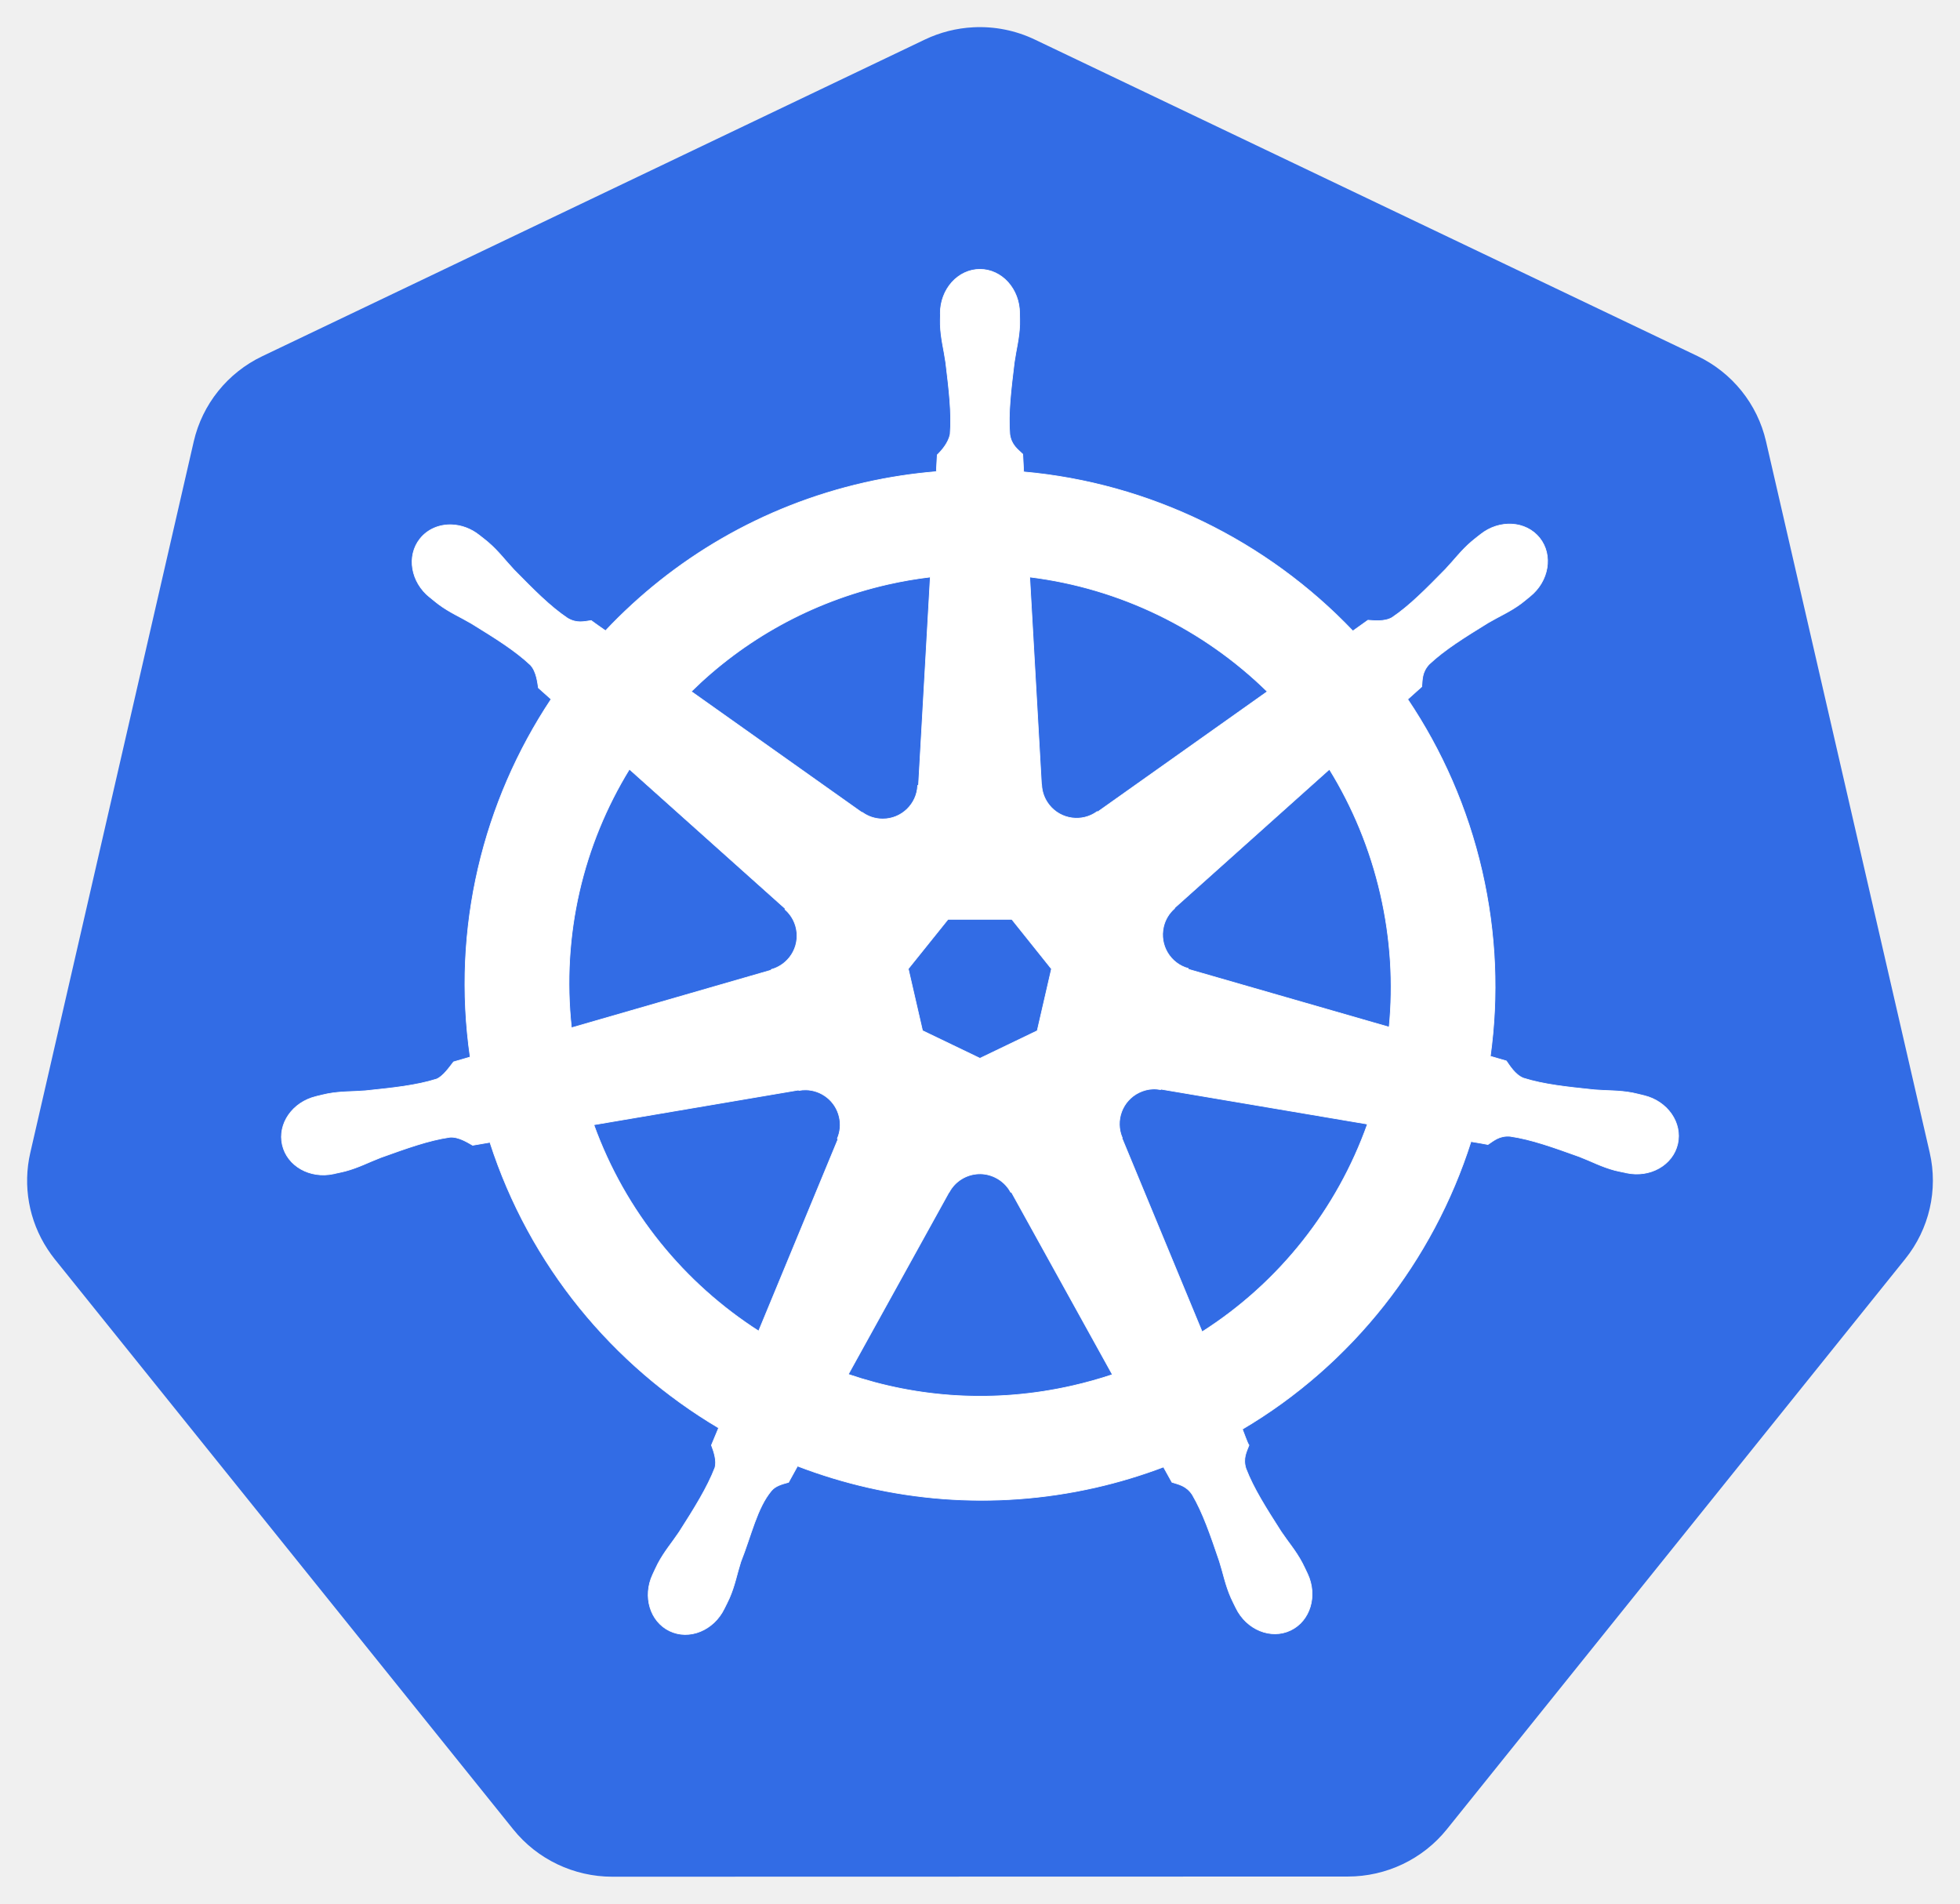
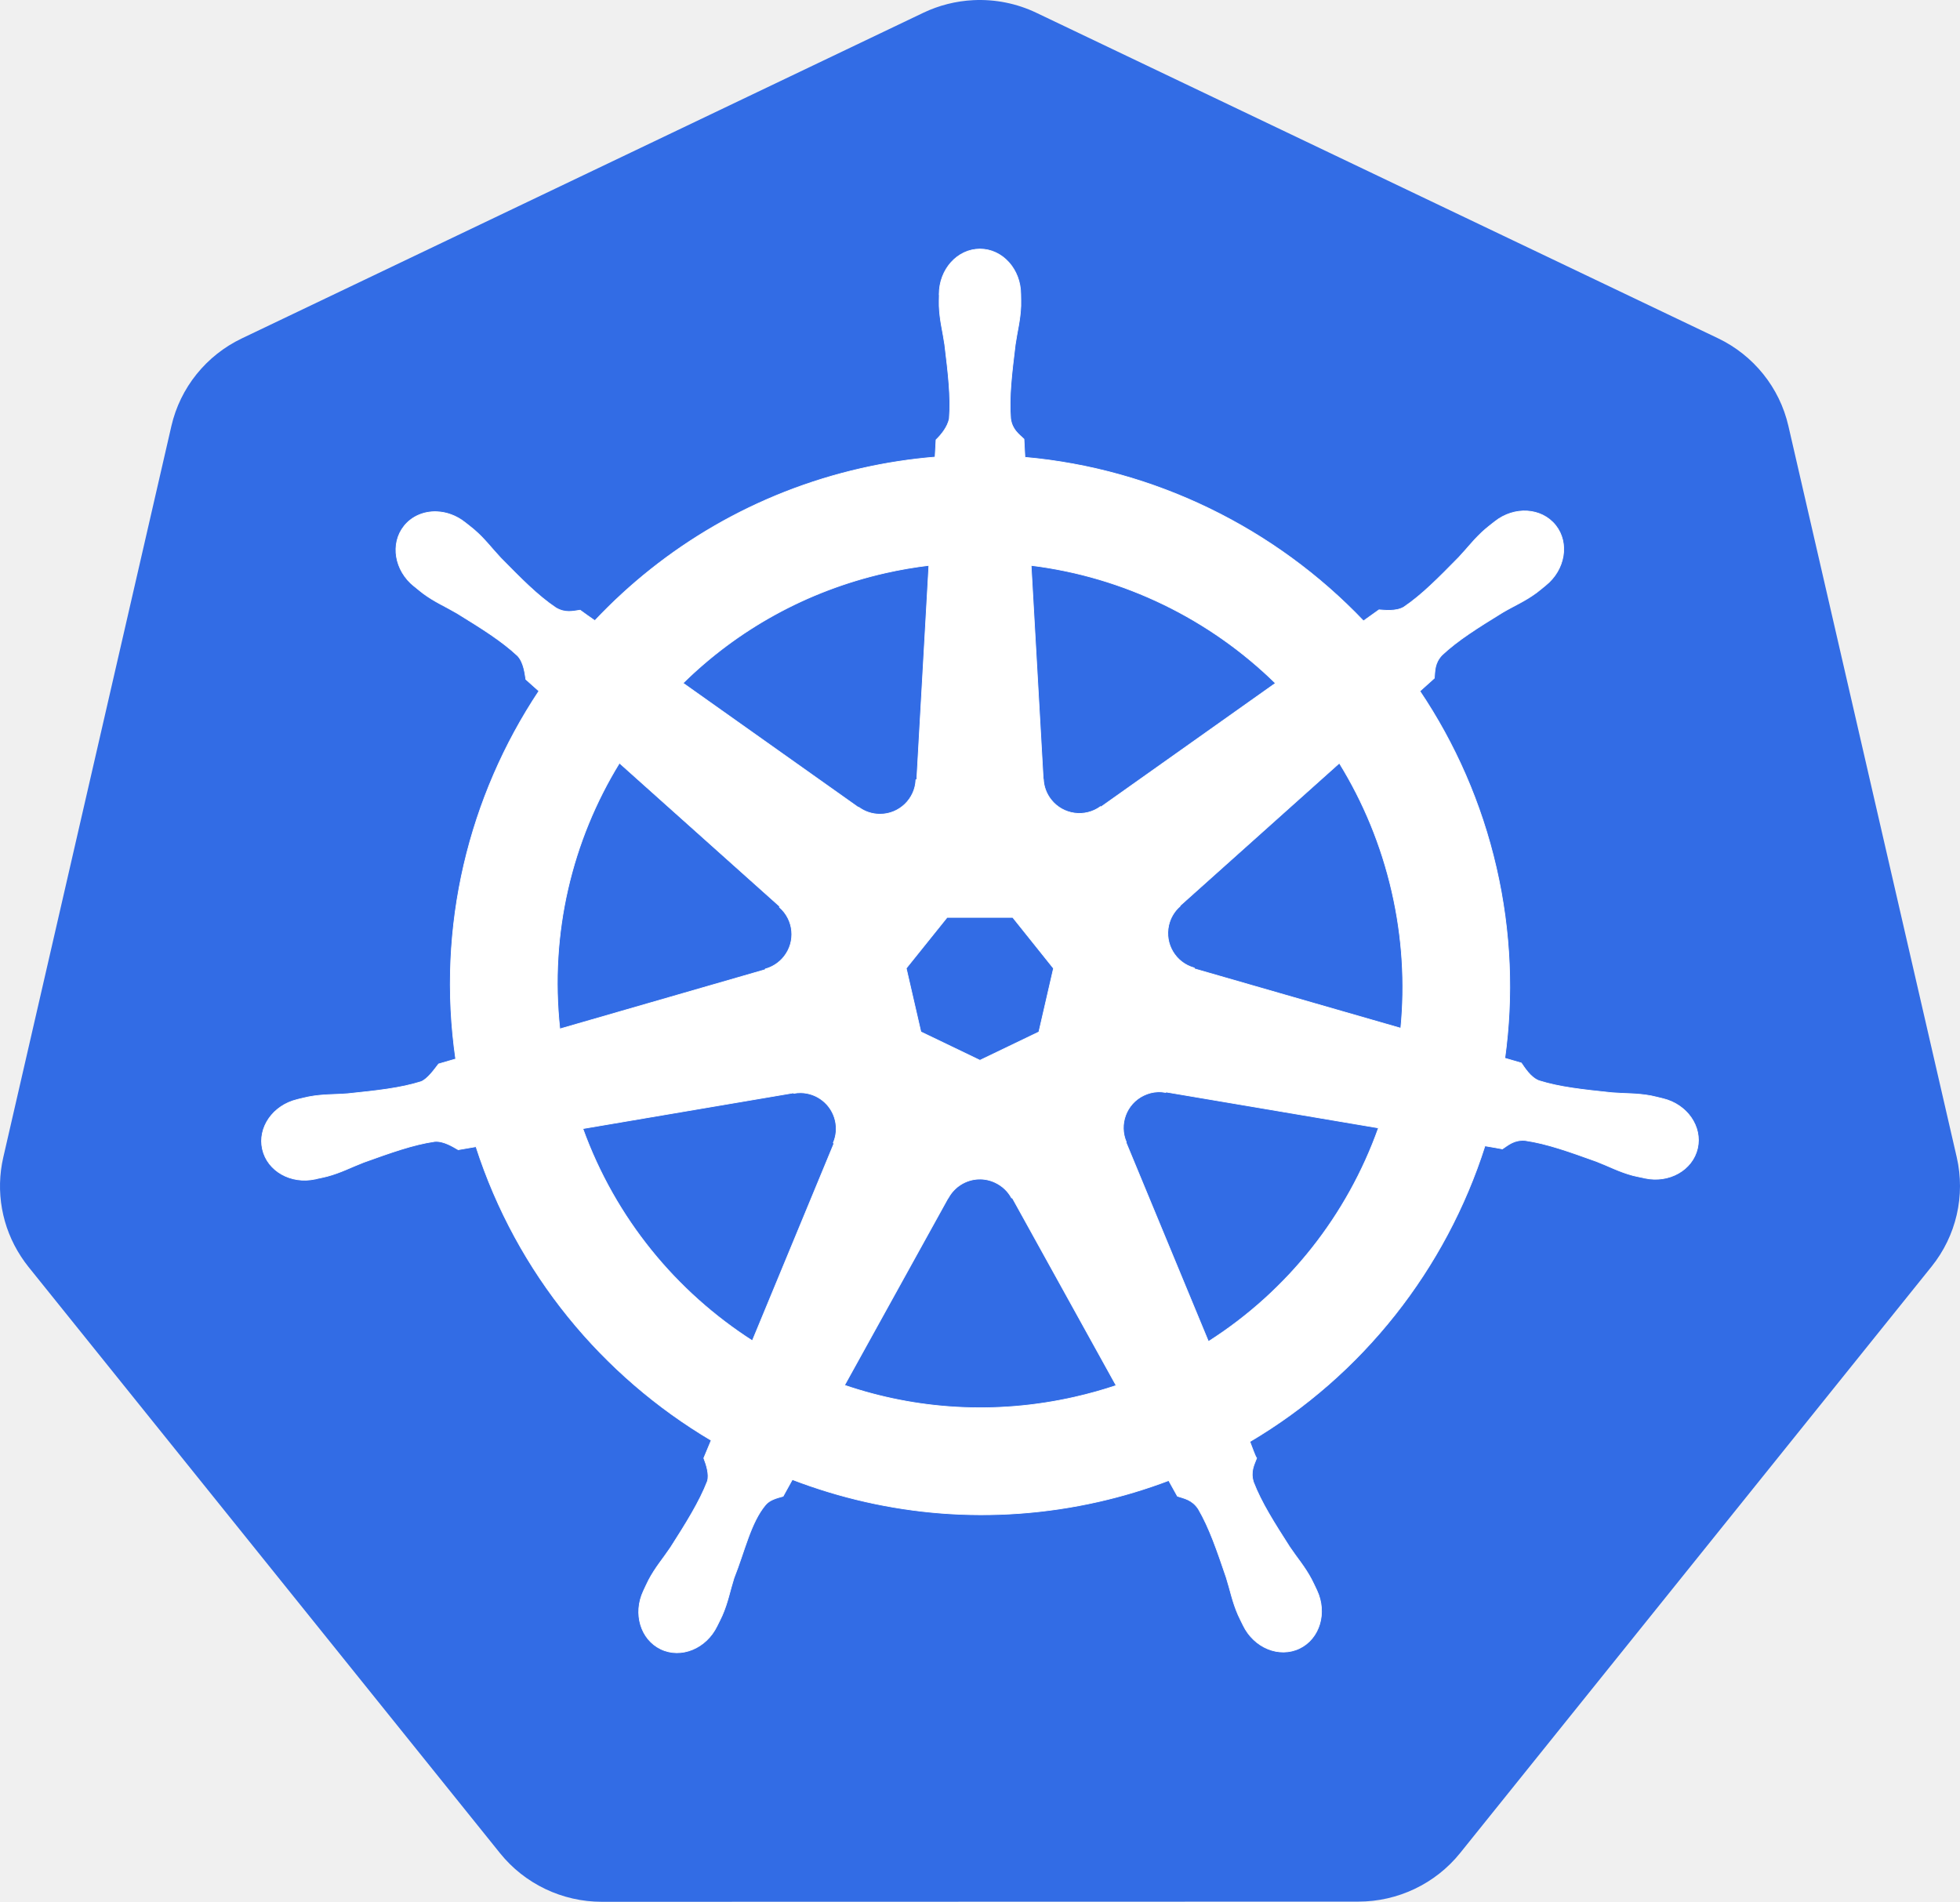
- <svg xmlns="http://www.w3.org/2000/svg" width="722.846" height="701.966" id="svg2" version="1.1">
-   <defs id="defs4" />
-   <g id="layer1" transform="translate(-6.326094,-174.7524)">
-     <g id="g3052">
-       <path style="fill:#326ce5;fill-opacity:1;stroke:#ffffff;stroke-width:0;stroke-miterlimit:4;stroke-opacity:1;stroke-dasharray:none" d="m 365.312,184.812 a 46.725,46.342 0 0 0 -17.906,4.531 l -244.344,116.75 a 46.725,46.342 0 0 0 -25.281,31.438 L 17.5,599.781 A 46.725,46.342 0 0 0 23.844,635.312 46.725,46.342 0 0 0 26.5,639 l 169.125,210.281 a 46.725,46.342 0 0 0 36.531,17.438 L 503.375,866.656 A 46.725,46.342 0 0 0 539.906,849.25 L 708.969,638.938 A 46.725,46.342 0 0 0 718,599.719 l -60.375,-262.25 a 46.725,46.342 0 0 0 -25.281,-31.438 l -244.375,-116.688 A 46.725,46.342 0 0 0 365.312,184.812 z" id="path3055" />
-       <path id="path3059" d="m 367.734,274.06 c -8.077,8.2e-4 -14.626,7.276 -14.625,16.25 1e-5,0.138 0.028,0.269 0.031,0.406 -0.012,1.219 -0.071,2.688 -0.031,3.75 0.193,5.176 1.321,9.137 2,13.906 1.23,10.207 2.261,18.667 1.625,26.531 -0.619,2.965 -2.803,5.677 -4.75,7.562 l -0.344,6.188 c -8.777,0.727 -17.612,2.059 -26.438,4.062 -37.975,8.622 -70.67,28.183 -95.562,54.594 -1.615,-1.102 -4.441,-3.129 -5.281,-3.75 -2.611,0.353 -5.25,1.158 -8.688,-0.844 -6.545,-4.406 -12.506,-10.487 -19.719,-17.812 -3.305,-3.504 -5.698,-6.841 -9.625,-10.219 -0.892,-0.767 -2.253,-1.805 -3.25,-2.594 -3.07,-2.448 -6.691,-3.724 -10.188,-3.844 -4.496,-0.154 -8.824,1.604 -11.656,5.156 -5.035,6.315 -3.423,15.968 3.594,21.562 0.071,0.057 0.147,0.101 0.219,0.156 0.964,0.782 2.145,1.783 3.031,2.438 4.167,3.077 7.973,4.651 12.125,7.094 8.747,5.402 15.998,9.881 21.75,15.281 2.246,2.394 2.639,6.613 2.938,8.438 l 4.688,4.188 c -25.093,37.764 -36.707,84.409 -29.844,131.938 l -6.125,1.781 c -1.614,2.085 -3.895,5.365 -6.281,6.344 -7.525,2.37 -15.994,3.241 -26.219,4.312 -4.8,0.399 -8.942,0.161 -14.031,1.125 -1.12,0.212 -2.681,0.619 -3.906,0.906 -0.043,0.009 -0.082,0.022 -0.125,0.031 -0.067,0.015 -0.155,0.048 -0.219,0.062 -8.62,2.083 -14.158,10.006 -12.375,17.812 1.783,7.808 10.203,12.557 18.875,10.688 0.063,-0.014 0.153,-0.017 0.219,-0.031 0.098,-0.022 0.184,-0.07 0.281,-0.094 1.209,-0.265 2.724,-0.561 3.781,-0.844 5.003,-1.34 8.627,-3.308 13.125,-5.031 9.677,-3.471 17.692,-6.37 25.5,-7.5 3.261,-0.255 6.697,2.012 8.406,2.969 l 6.375,-1.094 c 14.67,45.483 45.414,82.245 84.344,105.312 l -2.656,6.375 c 0.957,2.475 2.013,5.825 1.3,8.269 -2.839,7.361 -7.701,15.131 -13.238,23.793 -2.681,4.002 -5.425,7.108 -7.844,11.688 -0.579,1.096 -1.316,2.779 -1.875,3.938 -3.759,8.042 -1.002,17.305 6.219,20.781 7.266,3.498 16.284,-0.191 20.188,-8.25 0.006,-0.011 0.026,-0.02 0.031,-0.031 0.004,-0.009 -0.004,-0.022 0,-0.031 0.556,-1.143 1.344,-2.644 1.812,-3.719 2.072,-4.747 2.762,-8.815 4.219,-13.406 3.87,-9.72 5.996,-19.919 11.323,-26.274 1.459,-1.74 3.837,-2.409 6.302,-3.07 l 3.312,-6 c 33.938,13.027 71.927,16.522 109.875,7.906 8.657,-1.966 17.014,-4.509 25.094,-7.562 0.931,1.651 2.661,4.826 3.125,5.625 2.506,0.815 5.24,1.236 7.469,4.531 3.985,6.809 6.711,14.864 10.031,24.594 1.457,4.591 2.178,8.659 4.25,13.406 0.472,1.082 1.256,2.605 1.812,3.75 3.895,8.085 12.942,11.787 20.219,8.281 7.22,-3.478 9.98,-12.74 6.219,-20.781 -0.559,-1.158 -1.327,-2.842 -1.906,-3.938 -2.419,-4.58 -5.163,-7.654 -7.844,-11.656 -5.537,-8.662 -10.13,-15.858 -12.969,-23.219 -1.187,-3.797 0.2,-6.158 1.125,-8.625 -0.554,-0.635 -1.739,-4.22 -2.438,-5.906 40.457,-23.888 70.299,-62.021 84.312,-106.062 1.892,0.297 5.182,0.879 6.25,1.094 2.2,-1.451 4.222,-3.344 8.188,-3.031 7.808,1.129 15.823,4.03 25.5,7.5 4.498,1.723 8.122,3.723 13.125,5.062 1.057,0.283 2.572,0.547 3.781,0.812 0.097,0.024 0.183,0.071 0.281,0.094 0.065,0.015 0.156,0.017 0.219,0.031 8.672,1.867 17.094,-2.879 18.875,-10.688 1.781,-7.807 -3.754,-15.732 -12.375,-17.812 -1.254,-0.285 -3.032,-0.769 -4.25,-1 -5.089,-0.964 -9.231,-0.726 -14.031,-1.125 -10.225,-1.071 -18.694,-1.943 -26.219,-4.312 -3.068,-1.19 -5.251,-4.841 -6.313,-6.344 l -5.906,-1.719 c 3.062,-22.154 2.237,-45.211 -3.062,-68.281 -5.348,-23.285 -14.8,-44.581 -27.406,-63.344 1.515,-1.377 4.376,-3.911 5.188,-4.656 0.237,-2.624 0.033,-5.376 2.75,-8.281 5.751,-5.401 13.003,-9.879 21.75,-15.281 4.152,-2.443 7.99,-4.017 12.156,-7.094 0.942,-0.696 2.229,-1.798 3.219,-2.594 7.015,-5.596 8.631,-15.248 3.594,-21.562 -5.037,-6.314 -14.797,-6.909 -21.812,-1.312 -0.999,0.791 -2.354,1.823 -3.25,2.594 -3.926,3.378 -6.351,6.714 -9.656,10.219 -7.212,7.326 -13.174,13.438 -19.719,17.844 -2.836,1.651 -6.99,1.08 -8.875,0.969 l -5.562,3.969 c -31.719,-33.261 -74.905,-54.525 -121.406,-58.656 -0.13,-1.949 -0.3,-5.471 -0.344,-6.531 -1.904,-1.822 -4.203,-3.377 -4.781,-7.312 -0.636,-7.864 0.426,-16.325 1.656,-26.531 0.679,-4.769 1.807,-8.73 2,-13.906 0.044,-1.177 -0.026,-2.884 -0.031,-4.156 -9.6e-4,-8.974 -6.548,-16.251 -14.625,-16.25 z m -18.312,113.438 -4.344,76.719 -0.312,0.156 c -0.291,6.863 -5.94,12.344 -12.875,12.344 -2.841,0 -5.463,-0.912 -7.594,-2.469 l -0.125,0.062 -62.906,-44.594 c 19.334,-19.011 44.063,-33.06 72.562,-39.531 5.206,-1.182 10.41,-2.059 15.594,-2.688 z m 36.656,0 c 33.273,4.092 64.045,19.159 87.625,42.25 l -62.5,44.312 -0.219,-0.094 c -5.547,4.052 -13.363,3.046 -17.688,-2.375 -1.771,-2.221 -2.701,-4.832 -2.812,-7.469 l -0.062,-0.031 z m -147.625,70.875 57.438,51.375 -0.062,0.312 c 5.184,4.507 5.949,12.328 1.625,17.75 -1.771,2.221 -4.142,3.711 -6.688,4.406 l -0.062,0.25 -73.625,21.25 c -3.747,-34.265 4.329,-67.574 21.375,-95.344 z m 258.156,0.031 c 8.534,13.833 14.997,29.282 18.844,46.031 3.801,16.548 4.755,33.067 3.188,49.031 l -74,-21.312 -0.062,-0.312 c -6.627,-1.811 -10.699,-8.552 -9.156,-15.312 0.632,-2.77 2.102,-5.113 4.094,-6.844 l -0.031,-0.156 57.125,-51.125 z m -140.656,55.312 23.531,0 14.625,18.281 -5.25,22.812 -21.125,10.156 -21.188,-10.188 -5.25,-22.812 z m 75.438,62.562 c 1,-0.051 1.996,0.04 2.969,0.219 l 0.125,-0.156 76.156,12.875 c -11.146,31.313 -32.473,58.44 -60.969,76.594 l -29.562,-71.406 0.094,-0.125 c -2.716,-6.31 0.002,-13.71 6.25,-16.719 1.6,-0.77 3.271,-1.197 4.938,-1.281 z m -127.906,0.312 c 5.812,0.082 11.025,4.115 12.375,10.031 0.632,2.77 0.325,5.514 -0.719,7.938 l 0.219,0.281 -29.25,70.688 c -27.347,-17.549 -49.129,-43.824 -60.781,-76.062 l 75.5,-12.812 0.125,0.156 c 0.845,-0.155 1.701,-0.23 2.531,-0.219 z m 63.781,30.969 c 2.024,-0.074 4.079,0.341 6.031,1.281 2.56,1.233 4.537,3.173 5.781,5.5 l 0.281,0 37.219,67.25 c -4.83,1.619 -9.796,3.003 -14.875,4.156 -28.465,6.463 -56.839,4.505 -82.531,-4.25 l 37.125,-67.125 0.062,0 c 2.228,-4.164 6.452,-6.649 10.906,-6.812 z" style="font-size:medium;font-style:normal;font-variant:normal;font-weight:normal;font-stretch:normal;text-indent:0;text-align:start;text-decoration:none;line-height:normal;letter-spacing:normal;word-spacing:normal;text-transform:none;direction:ltr;block-progression:tb;writing-mode:lr-tb;text-anchor:start;baseline-shift:baseline;color:#000000;fill:#ffffff;fill-opacity:1;stroke:#ffffff;stroke-width:0.25;stroke-miterlimit:4;stroke-opacity:1;stroke-dasharray:none;marker:none;visibility:visible;display:inline;overflow:visible;enable-background:accumulate;font-family:Sans;-inkscape-font-specification:Sans" />
-     </g>
-   </g>
+ <svg xmlns="http://www.w3.org/2000/svg" viewBox="0 0 702.845 681.966">
+   <path fill="#326ce5" d="M348.986.06a46.725 46.342 0 0 0-17.906 4.531L86.736 121.341a46.725 46.342 0 0 0-25.28 31.438L1.174 415.03a46.725 46.342 0 0 0 6.344 35.531 46.725 46.342 0 0 0 2.656 3.688l169.125 210.28a46.725 46.342 0 0 0 36.53 17.438l271.22-.062a46.725 46.342 0 0 0 36.53-17.406l169.064-210.313a46.725 46.342 0 0 0 9.03-39.219L641.3 152.716a46.725 46.342 0 0 0-25.281-31.437L371.643 4.59A46.725 46.342 0 0 0 348.986.06z" />
+   <path fill="#fff" stroke="#fff" stroke-width=".25" d="M351.408 89.307c-8.077.001-14.626 7.276-14.625 16.25 0 .138.028.27.03.406-.011 1.22-.07 2.69-.03 3.75.192 5.176 1.32 9.138 2 13.907 1.23 10.206 2.26 18.667 1.625 26.531-.62 2.965-2.803 5.677-4.75 7.562l-.344 6.188a190.337 190.337 0 0 0-26.438 4.062c-37.974 8.623-70.67 28.184-95.562 54.594a245.167 245.167 0 0 1-5.281-3.75c-2.612.353-5.25 1.16-8.688-.844-6.545-4.405-12.506-10.486-19.72-17.812-3.304-3.504-5.697-6.84-9.624-10.219-.891-.767-2.252-1.804-3.25-2.594-3.07-2.447-6.69-3.724-10.187-3.843-4.496-.154-8.824 1.604-11.656 5.156-5.036 6.315-3.424 15.968 3.593 21.562.07.057.147.101.219.157.964.781 2.145 1.783 3.03 2.437 4.168 3.077 7.974 4.652 12.126 7.094 8.747 5.402 15.999 9.88 21.75 15.281 2.246 2.394 2.639 6.613 2.938 8.438l4.687 4.187c-25.093 37.764-36.707 84.41-29.843 131.938l-6.125 1.781c-1.615 2.085-3.896 5.365-6.282 6.344-7.525 2.37-15.994 3.24-26.218 4.312-4.8.4-8.943.161-14.032 1.125-1.12.212-2.68.62-3.906.906l-.125.032c-.067.015-.155.048-.22.062-8.62 2.083-14.156 10.006-12.374 17.813 1.783 7.808 10.203 12.556 18.875 10.687.063-.014.154-.017.219-.03.098-.023.184-.07.28-.095 1.21-.265 2.725-.56 3.783-.843 5.003-1.34 8.626-3.308 13.125-5.032 9.676-3.47 17.69-6.37 25.5-7.5 3.26-.255 6.697 2.012 8.406 2.97l6.375-1.095c14.67 45.483 45.414 82.245 84.344 105.313l-2.657 6.375c.958 2.475 2.014 5.824 1.3 8.27-2.838 7.36-7.7 15.13-13.237 23.792-2.681 4.002-5.425 7.108-7.844 11.688-.58 1.096-1.316 2.78-1.875 3.937-3.76 8.043-1.002 17.305 6.219 20.782 7.266 3.497 16.284-.192 20.187-8.25.006-.012.026-.02.03-.032.005-.009-.003-.022 0-.03.557-1.143 1.345-2.645 1.814-3.72 2.072-4.747 2.762-8.815 4.219-13.406 3.87-9.72 5.995-19.919 11.322-26.274 1.459-1.74 3.837-2.41 6.303-3.07l3.312-6c33.938 13.027 71.927 16.523 109.875 7.907a189.77 189.77 0 0 0 25.094-7.563c.93 1.651 2.66 4.826 3.125 5.625 2.506.815 5.24 1.236 7.469 4.531 3.985 6.81 6.71 14.865 10.03 24.594 1.458 4.591 2.179 8.66 4.25 13.406.473 1.082 1.257 2.605 1.813 3.75 3.895 8.085 12.943 11.787 20.22 8.282 7.219-3.478 9.979-12.74 6.218-20.782-.56-1.158-1.327-2.84-1.906-3.937-2.42-4.58-5.163-7.655-7.844-11.656-5.537-8.662-10.13-15.858-12.97-23.22-1.186-3.796.2-6.157 1.126-8.624-.554-.635-1.74-4.22-2.437-5.906 40.457-23.889 70.298-62.022 84.312-106.063 1.893.298 5.182.88 6.25 1.094 2.2-1.45 4.222-3.344 8.188-3.03 7.808 1.128 15.823 4.03 25.5 7.5 4.498 1.722 8.12 3.722 13.125 5.061 1.057.283 2.572.547 3.78.813.098.023.184.071.282.093.066.015.156.017.219.032 8.672 1.866 17.094-2.88 18.875-10.688 1.78-7.807-3.754-15.732-12.375-17.812-1.254-.286-3.032-.77-4.25-1-5.09-.964-9.231-.727-14.031-1.125-10.225-1.072-18.694-1.943-26.22-4.313-3.067-1.19-5.25-4.84-6.312-6.344l-5.906-1.718c3.062-22.155 2.237-45.212-3.062-68.282-5.35-23.284-14.8-44.58-27.407-63.343 1.515-1.378 4.377-3.91 5.188-4.657.237-2.624.033-5.375 2.75-8.28 5.75-5.4 13.003-9.88 21.75-15.282 4.152-2.443 7.99-4.017 12.156-7.094.942-.696 2.23-1.798 3.219-2.594 7.015-5.596 8.63-15.248 3.594-21.562-5.037-6.314-14.797-6.91-21.813-1.313-.998.791-2.353 1.823-3.25 2.594-3.926 3.378-6.351 6.714-9.656 10.22-7.213 7.325-13.174 13.437-19.72 17.843-2.835 1.65-6.99 1.08-8.874.968l-5.562 3.97c-31.72-33.26-74.905-54.526-121.406-58.657-.13-1.949-.3-5.47-.344-6.532-1.904-1.82-4.204-3.376-4.781-7.312-.637-7.864.426-16.325 1.656-26.53.679-4.77 1.807-8.73 2-13.908.044-1.176-.027-2.884-.031-4.156-.001-8.974-6.548-16.25-14.625-16.25zm-18.313 113.438-4.344 76.718-.312.157c-.292 6.863-5.94 12.343-12.875 12.343-2.841 0-5.463-.912-7.594-2.468l-.125.062-62.906-44.594c19.333-19.01 44.063-33.06 72.562-39.53a154.125 154.125 0 0 1 15.594-2.688zm36.656 0c33.274 4.092 64.045 19.16 87.625 42.25l-62.5 44.312-.218-.093c-5.548 4.051-13.364 3.046-17.688-2.375a12.807 12.807 0 0 1-2.812-7.47l-.063-.03zM222.126 273.62l57.438 51.375-.063.312c5.185 4.507 5.95 12.328 1.625 17.75a12.892 12.892 0 0 1-6.687 4.406l-.063.25-73.625 21.25c-3.747-34.265 4.329-67.573 21.375-95.343zm258.157.03c8.534 13.833 14.996 29.283 18.843 46.032 3.8 16.548 4.755 33.067 3.188 49.031l-74-21.312-.063-.313c-6.626-1.81-10.7-8.55-9.156-15.312a12.786 12.786 0 0 1 4.094-6.844l-.031-.156 57.125-51.125zm-140.657 55.313h23.532l14.625 18.282-5.25 22.812-21.125 10.156-21.188-10.187-5.25-22.813zm75.438 62.563c1-.05 1.995.04 2.969.22l.125-.158 76.156 12.875c-11.146 31.314-32.473 58.44-60.97 76.594l-29.561-71.406.093-.125c-2.715-6.31.002-13.71 6.25-16.719 1.6-.77 3.27-1.197 4.938-1.28zm-127.906.312c5.81.082 11.024 4.116 12.375 10.032.632 2.77.324 5.513-.72 7.937l.22.281-29.25 70.688c-27.348-17.549-49.13-43.824-60.782-76.063l75.5-12.812.125.156c.845-.155 1.7-.23 2.532-.219zm63.78 30.97a12.764 12.764 0 0 1 6.032 1.28c2.56 1.233 4.537 3.174 5.78 5.5h.283l37.218 67.25a154.256 154.256 0 0 1-14.875 4.157c-28.464 6.463-56.838 4.504-82.53-4.25l37.124-67.125h.063a12.91 12.91 0 0 1 10.906-6.813z" color="#000" font-family="Sans" font-weight="400" overflow="visible" style="line-height:normal;-inkscape-font-specification:Sans;text-indent:0;text-align:start;text-transform:none;marker:none" />
</svg>
